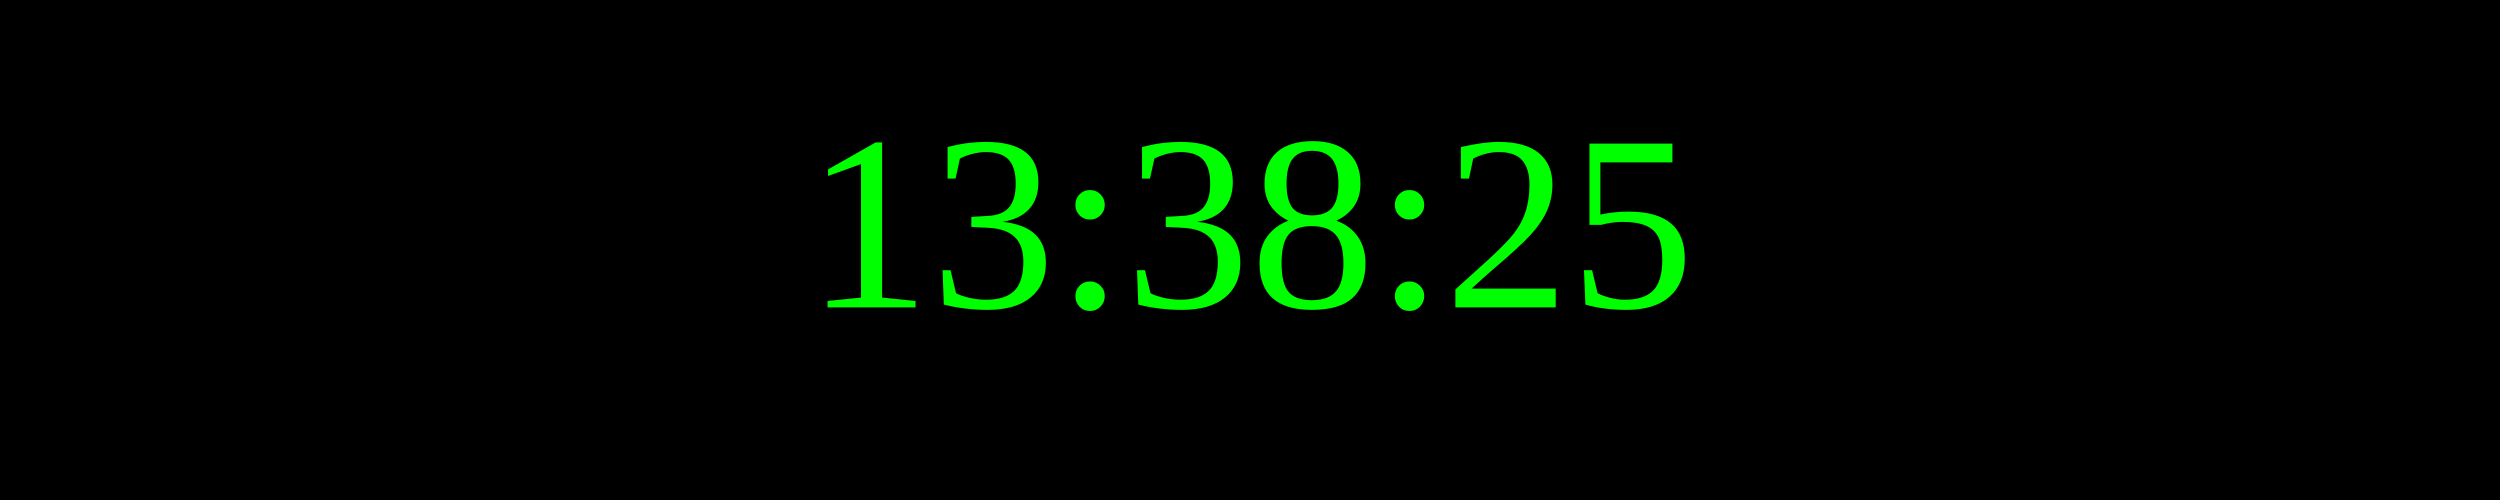
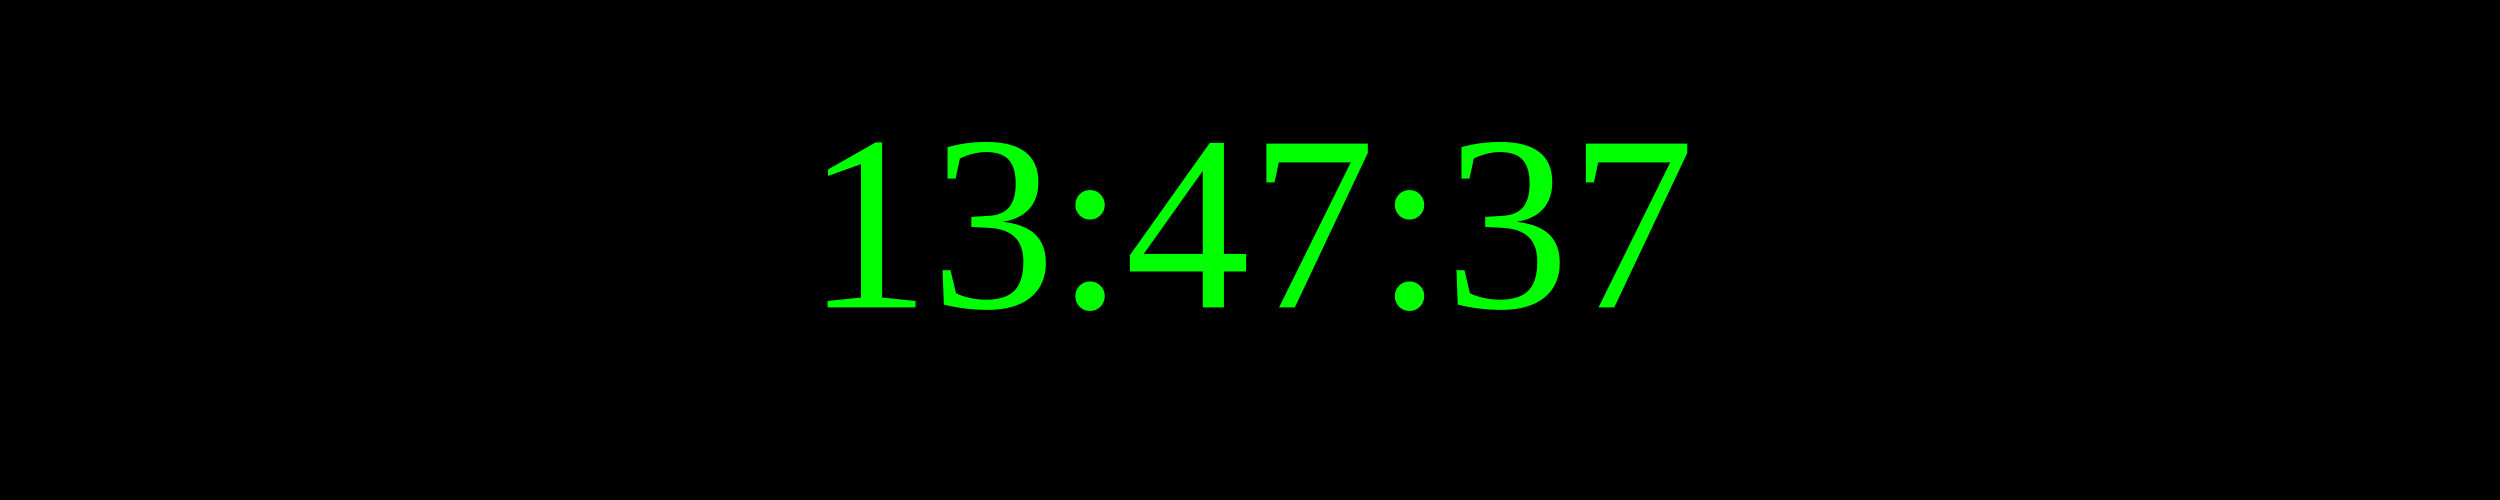
<svg xmlns="http://www.w3.org/2000/svg" width="250" height="50">
  <rect width="100%" height="100%" fill="black" />
  <text x="50%" y="50%" font-size="25" fill="lime" text-anchor="middle" dominant-baseline="middle">
- 13:38:25
+ 13:47:37
</text>
</svg>
